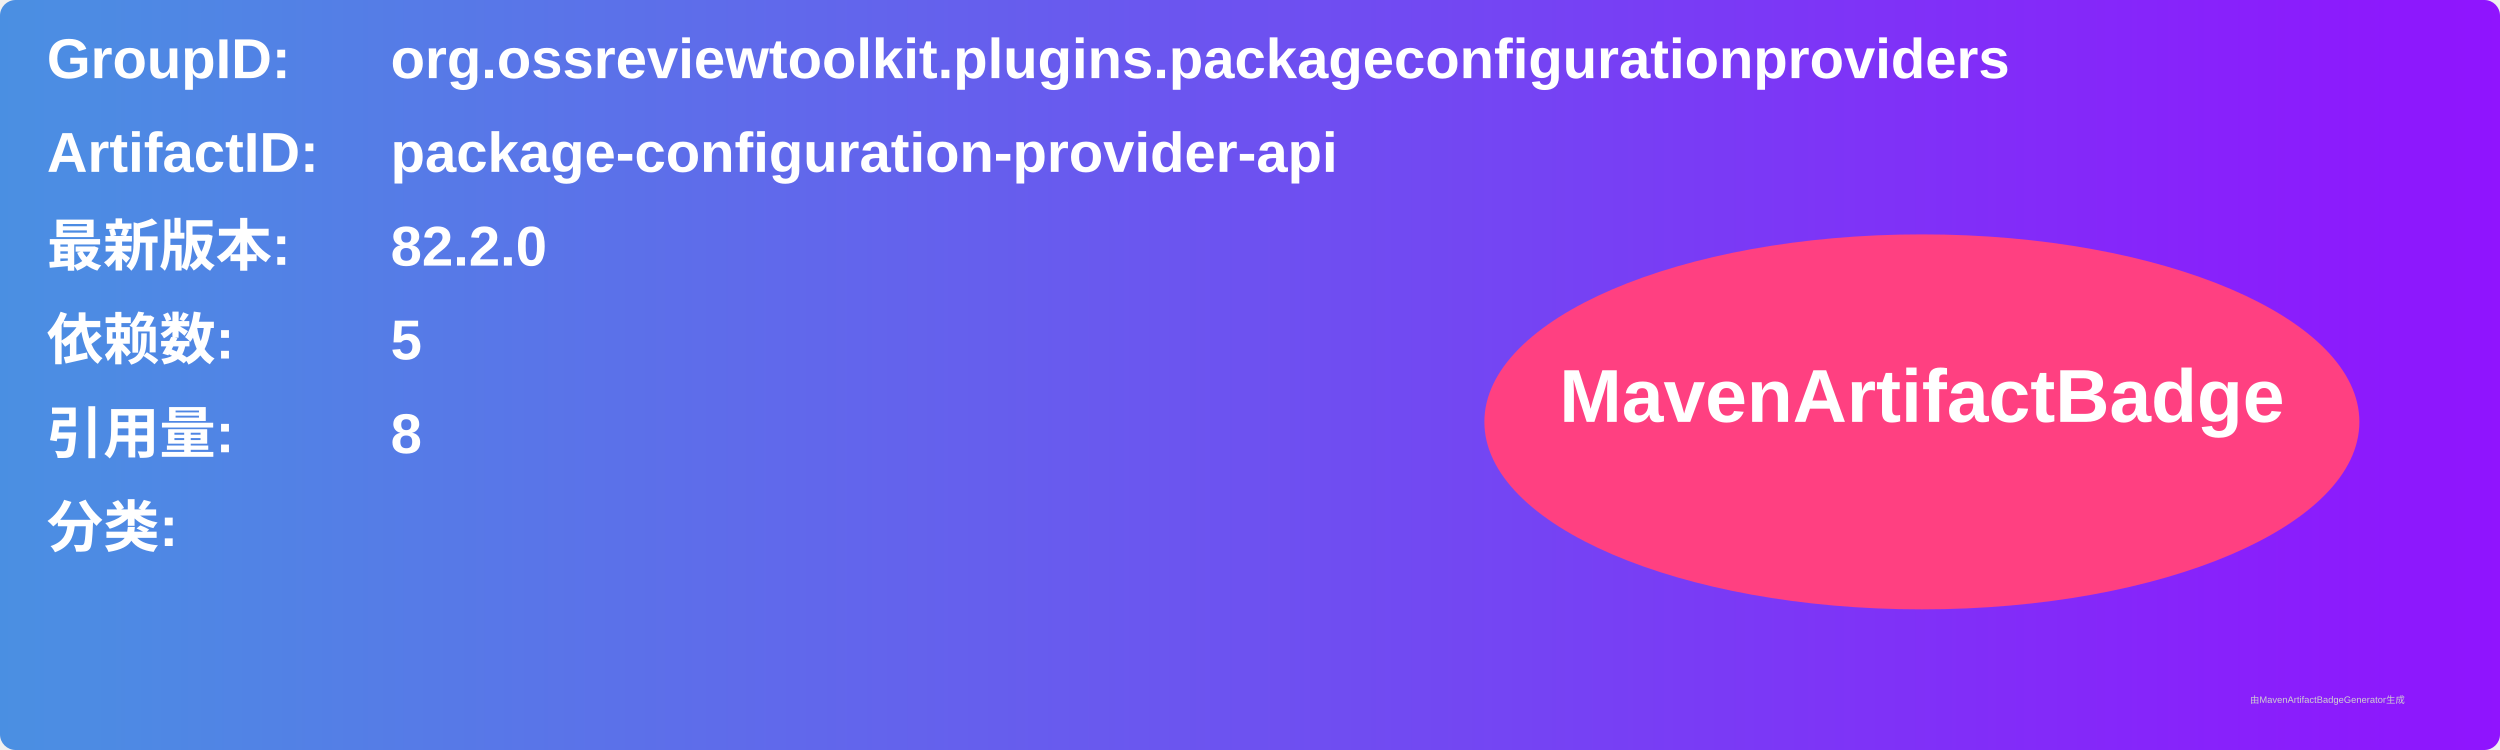
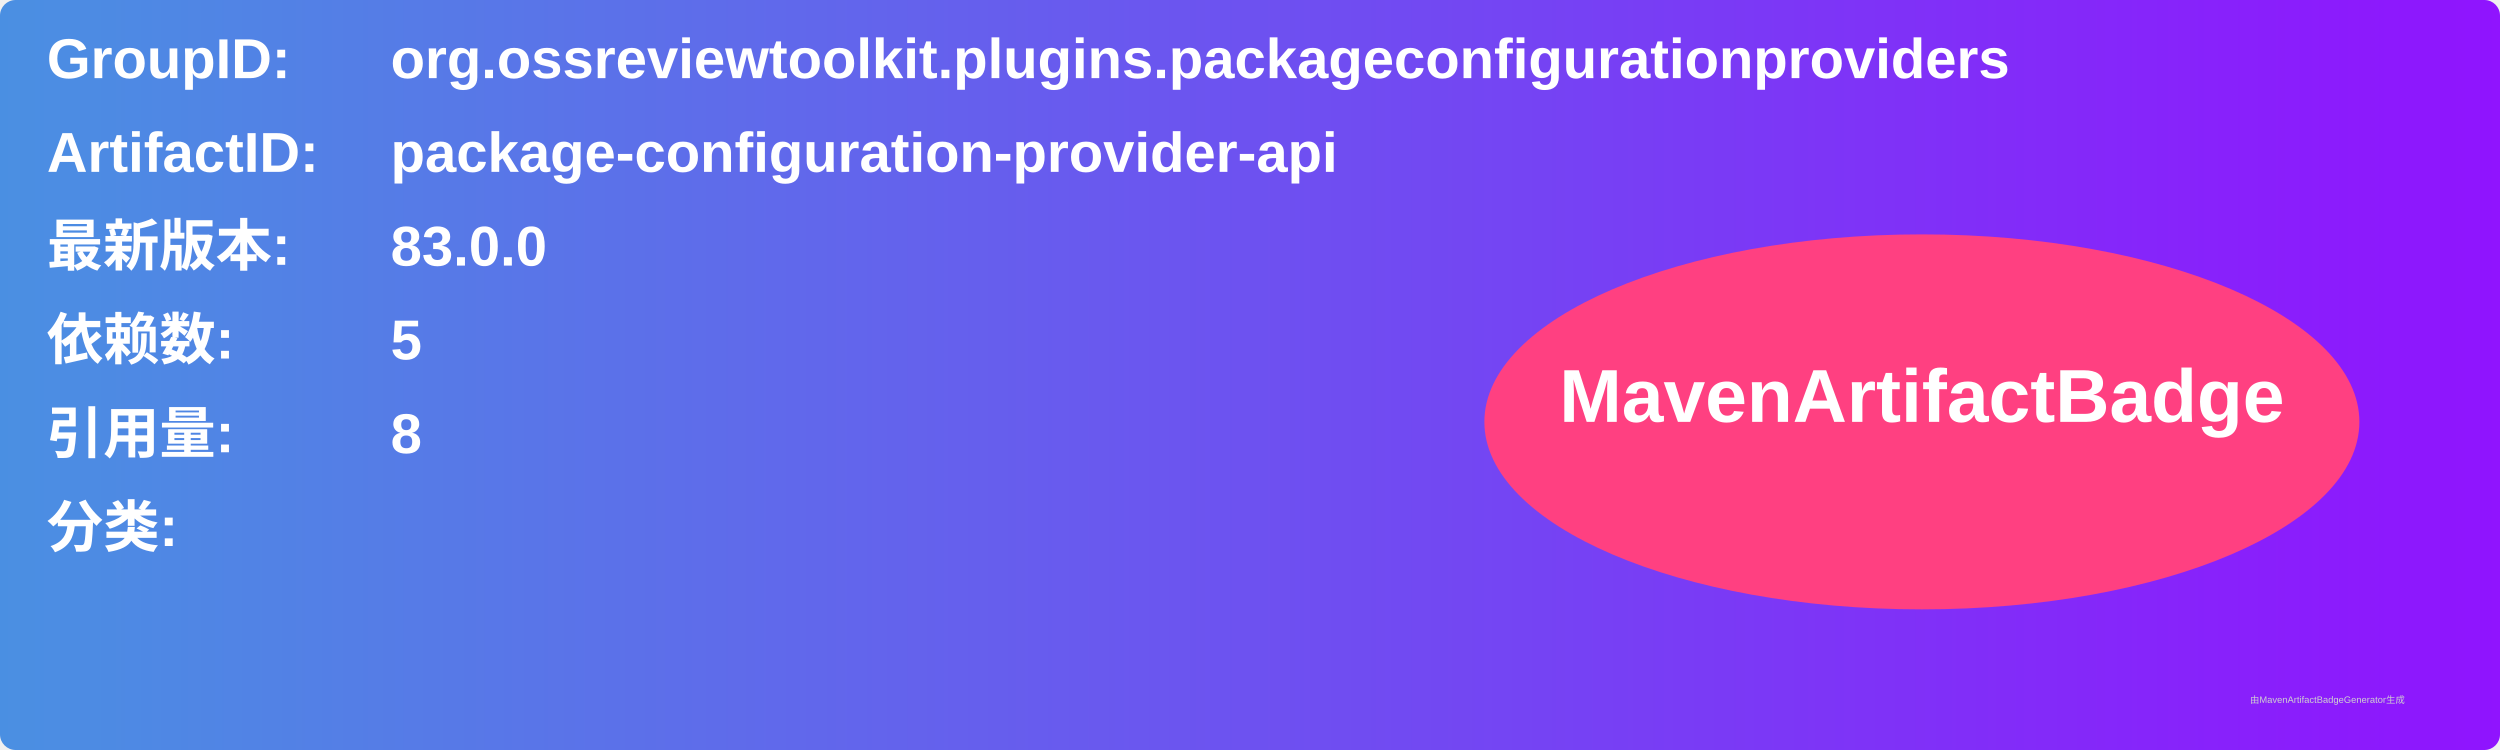
<svg xmlns="http://www.w3.org/2000/svg" width="800" height="240" viewBox="0 0 800 240">
  <linearGradient id="grad" x1="0%" y1="0%" x2="100%" y2="0%">
    <stop offset="0%" stop-color="#4a90e2" />
    <stop offset="100%" stop-color="#9013fe" />
  </linearGradient>
  <rect width="100%" height="100%" rx="5" ry="5" fill="url(#grad)" />
  <g transform="translate(15, 15)">
    <text x="0" y="10" font-family="Arial" font-size="18" fill="white" font-weight="bold" width="260">GroupID:</text>
    <text x="110" y="10" font-family="Arial" font-size="18" fill="white" font-weight="bold" width="460">org.ossreviewtoolkit.plugins.packageconfigurationproviders</text>
    <text x="0" y="40" font-family="Arial" font-size="18" fill="white" font-weight="bold" width="260">ArtifactID:</text>
    <text x="110" y="40" font-family="Arial" font-size="18" fill="white" font-weight="bold" width="460">package-configuration-provider-api</text>
    <text x="0" y="70" font-family="Arial" font-size="18" fill="white" font-weight="bold">最新版本:</text>
    <text x="110" y="70" font-family="Arial" font-size="18" fill="white" font-weight="bold">
-       <tspan font-weight="bold">82.2.0</tspan>
+       <tspan font-weight="bold">83.0.0</tspan>
    </text>
    <text x="0" y="100" font-family="Arial" font-size="18" fill="white" font-weight="bold">依赖数: </text>
    <text x="110" y="100" font-family="Arial" font-size="18" fill="white">
      <tspan font-weight="bold">5</tspan>
    </text>
    <text x="0" y="130" font-family="Arial" font-size="18" fill="white" font-weight="bold">引用量: </text>
    <text x="110" y="130" font-family="Arial" font-size="18" fill="white">
      <tspan font-weight="bold">8</tspan>
    </text>
    <text x="0" y="160" font-family="Arial" font-size="18" fill="white" font-weight="bold">分类:</text>
    <text x="10" y="190" font-family="Arial" font-size="10" fill="white">
      <tspan font-weight="bold" />
    </text>
    <ellipse cx="600" cy="120" rx="140" ry="60" fill="#ff4081" />
    <text x="600" y="120" text-anchor="middle" font-family="Arial" font-size="24" fill="white" font-weight="bold">MavenArtifactBadge</text>
  </g>
  <text x="720" y="225" font-family="Arial" font-size="3" fill="#d0d0d0">由MavenArtifactBadgeGenerator生成</text>
</svg>
